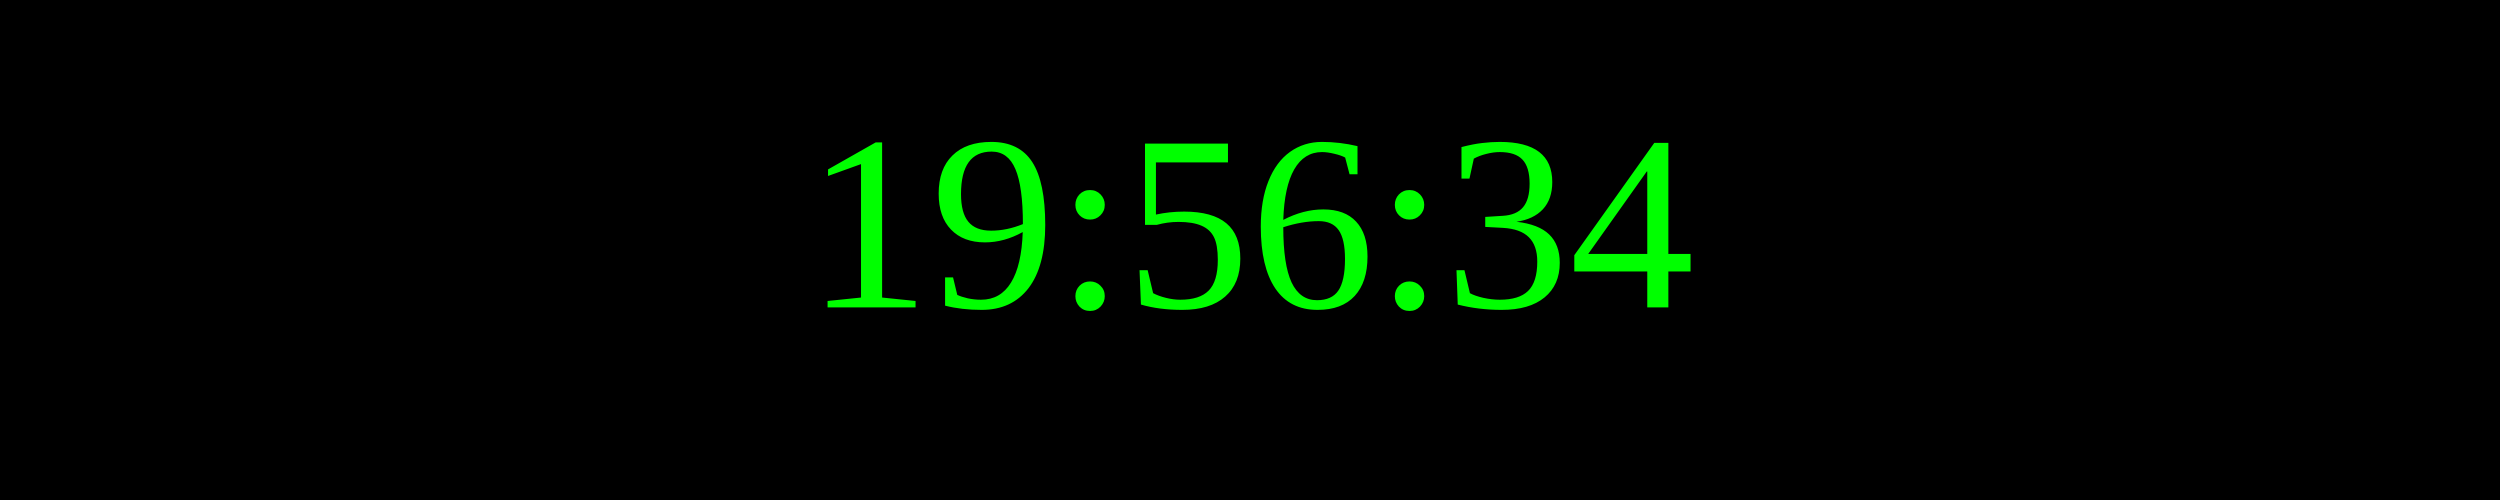
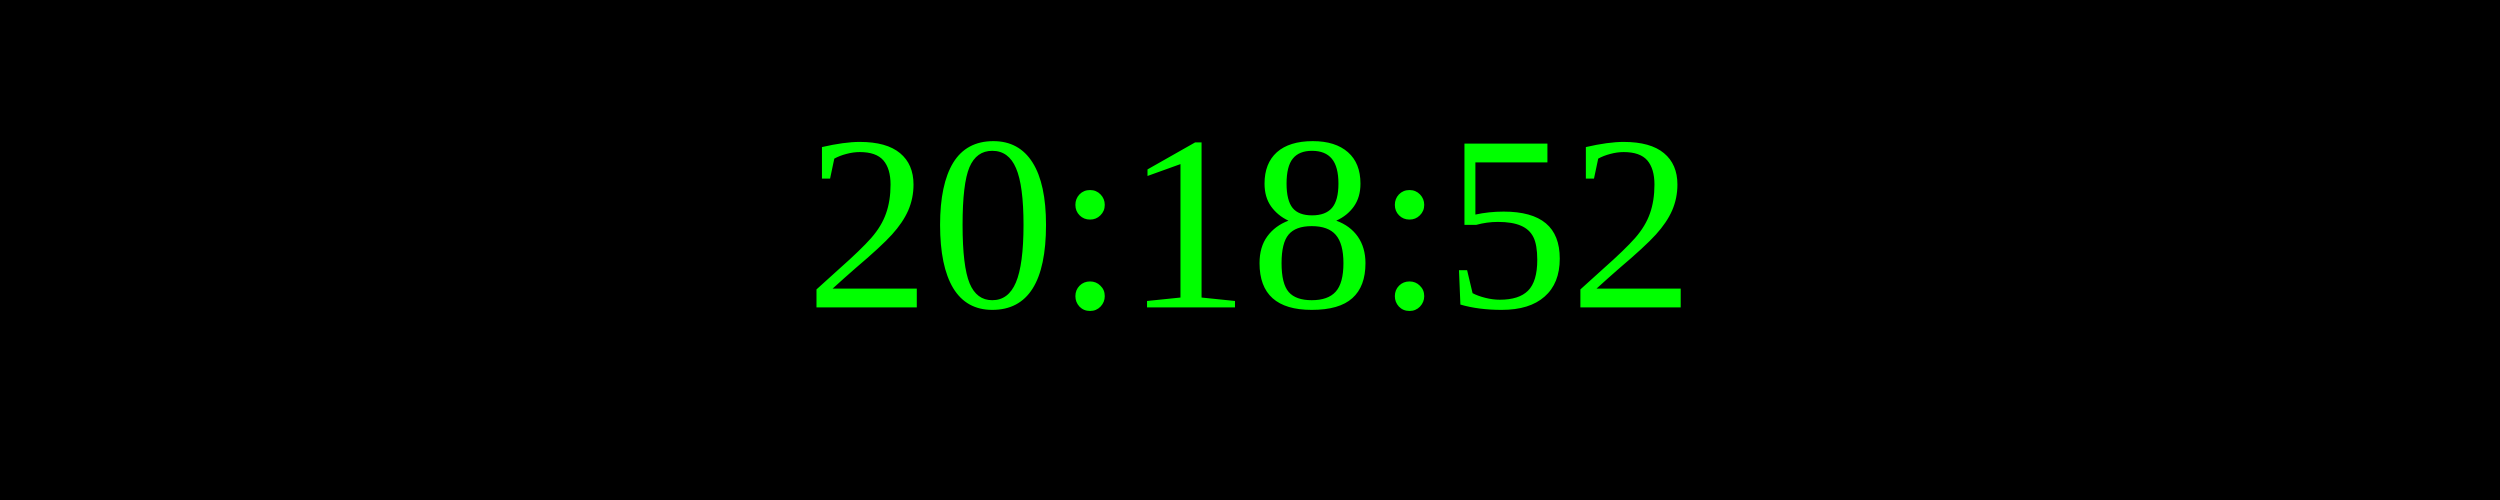
<svg xmlns="http://www.w3.org/2000/svg" width="250" height="50">
  <rect width="100%" height="100%" fill="black" />
  <text x="50%" y="50%" font-size="25" fill="lime" text-anchor="middle" dominant-baseline="middle">
- 19:56:34
+ 20:18:52
</text>
</svg>
